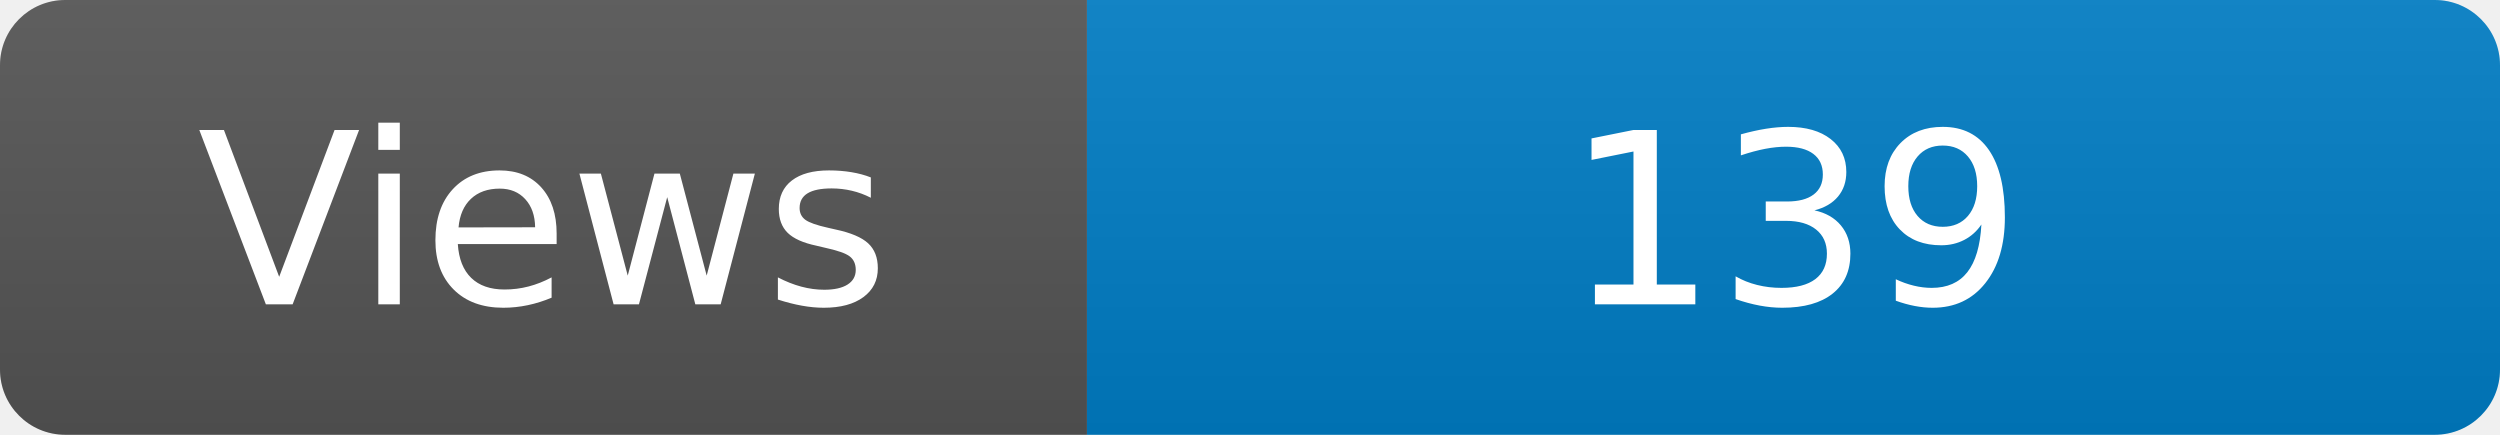
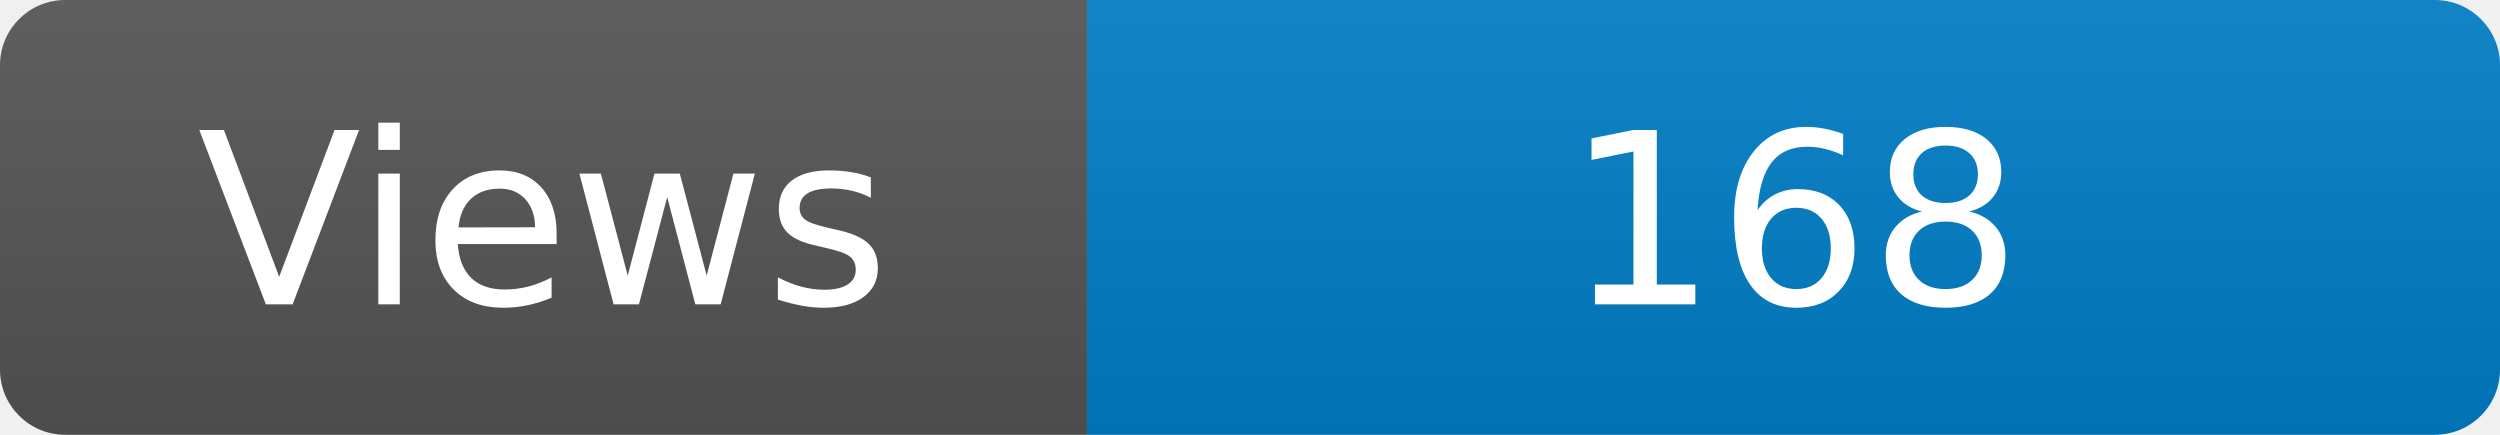
<svg xmlns="http://www.w3.org/2000/svg" width="115" height="20" role="img" aria-label="Maintained?: yes">
  <linearGradient id="s" x2="0" y2="100%">
    <stop offset="0" stop-color="#bbb" stop-opacity=".1" />
    <stop offset="1" stop-opacity=".1" />
  </linearGradient>
  <clipPath id="r">
    <rect width="115" height="20" rx="3" fill="#fff" />
  </clipPath>
  <g clip-path="url(#r)">
    <rect width="50" height="20" fill="#555" />
    <rect x="50" width="160" height="20" fill="#007ec6" />
    <rect width="115" height="20" fill="url(#s)" />
  </g>
  <g fill="#fff" text-anchor="middle" font-family="Verdana,Geneva,DejaVu Sans,sans-serif" font-size="110">
    <text x="250" y="140" transform="scale(.1)" fill="#fff">Views</text>
-     <text x="825" y="140" transform="scale(.1)" fill="#fff">139</text>
+     <text x="825" y="140" transform="scale(.1)" fill="#fff">168</text>
  </g>
</svg>
